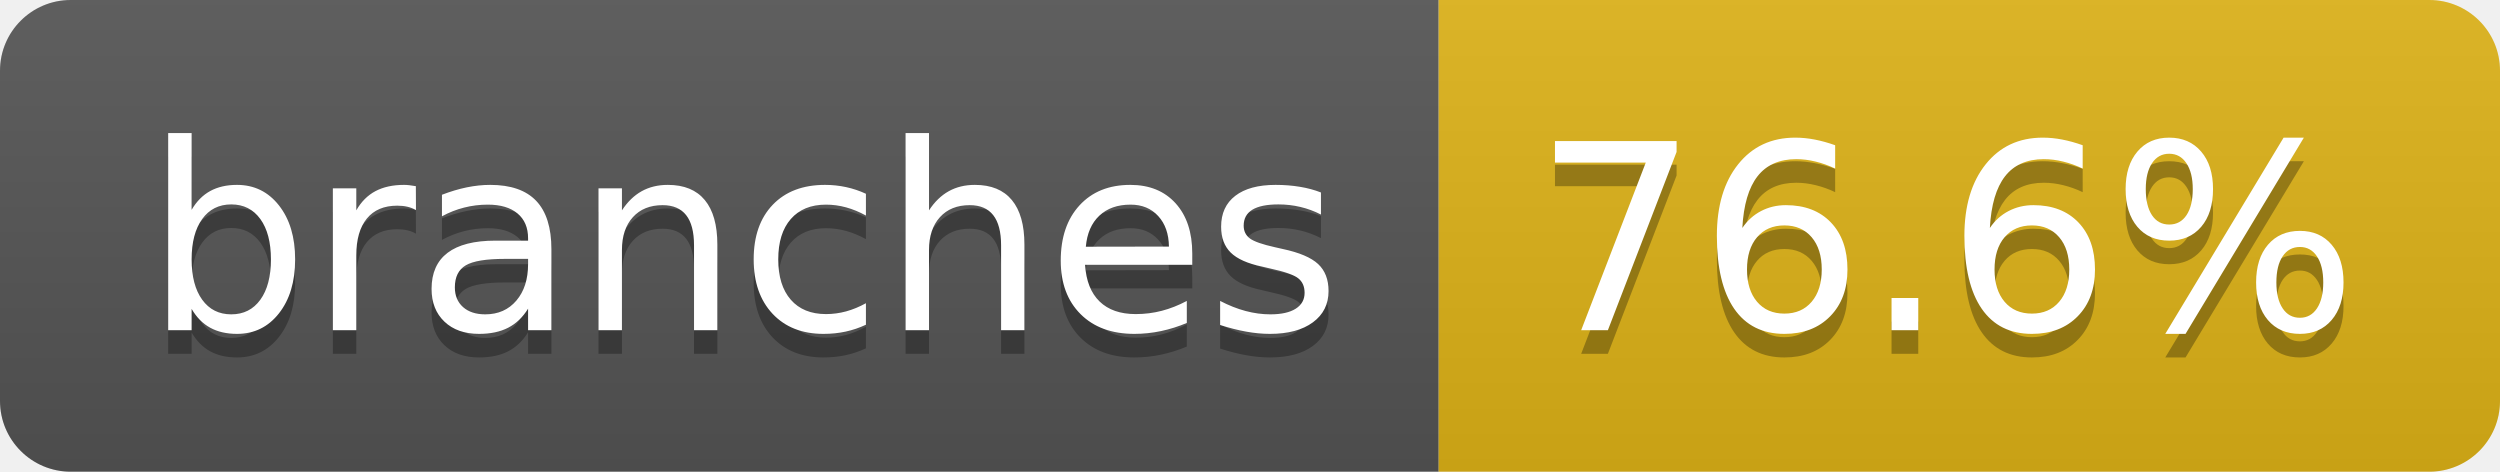
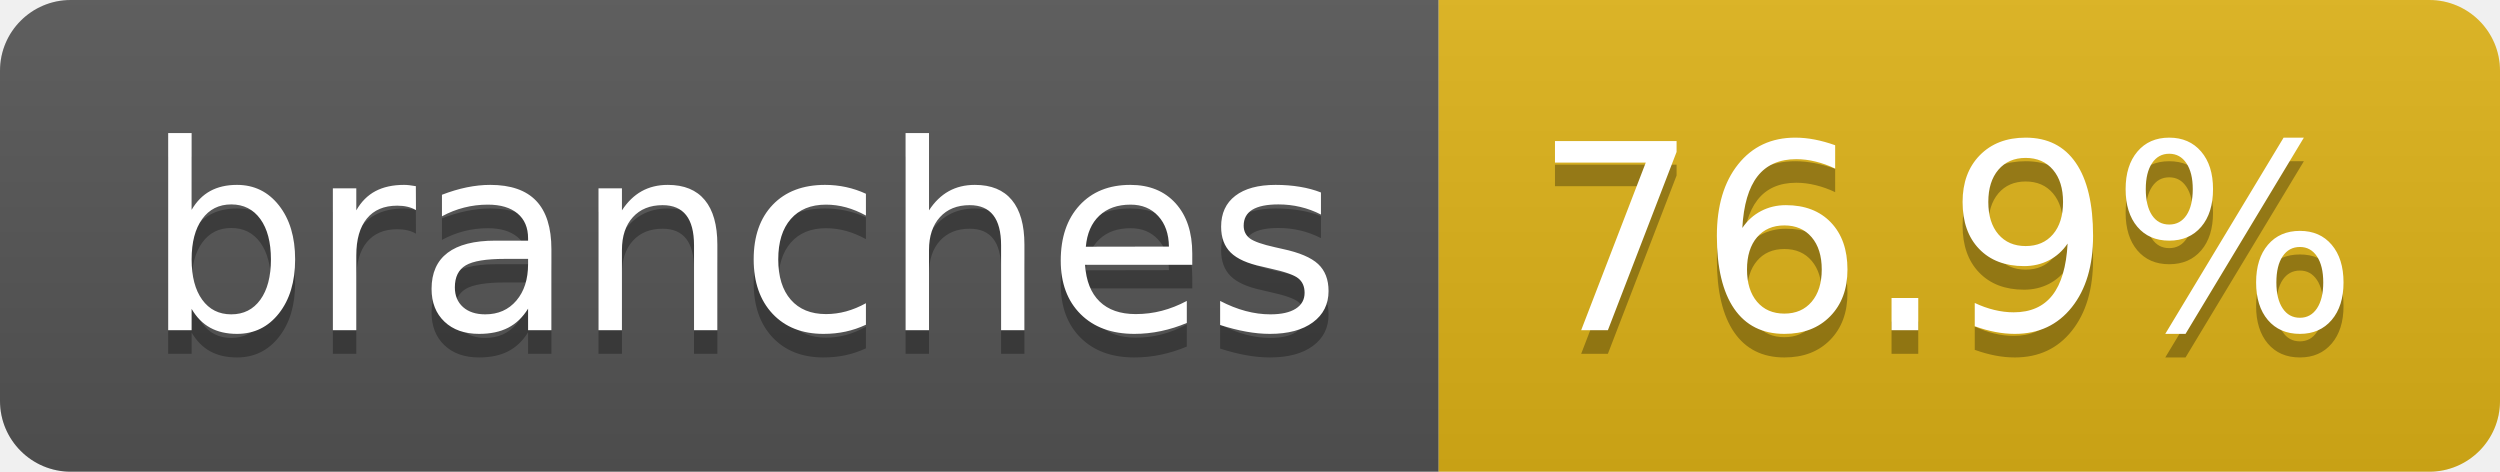
- <svg xmlns="http://www.w3.org/2000/svg" width="106" height="20" role="img" aria-label="branches: 76.6%">
+ <svg xmlns="http://www.w3.org/2000/svg" width="106" height="20" role="img" aria-label="branches: 76.9%">
  <linearGradient id="s" x2="0" y2="100%">
    <stop offset="0" stop-color="#bbb" stop-opacity=".1" />
    <stop offset="1" stop-opacity=".1" />
  </linearGradient>
  <clipPath id="r">
    <rect width="106" height="20" rx="3" fill="#fff" />
  </clipPath>
  <g clip-path="url(#r)">
    <rect width="61" height="20" fill="#555" />
    <rect x="61" width="45" height="20" fill="#dfb317" />
    <rect width="106" height="20" fill="url(#s)" />
  </g>
  <g fill="#fff" text-anchor="middle" font-family="Verdana,Geneva,DejaVu Sans,sans-serif" text-rendering="geometricPrecision" font-size="110">
    <text aria-hidden="true" x="315" y="150" fill="#010101" fill-opacity=".3" transform="scale(.1)" textLength="507">branches</text>
    <text x="315" y="140" transform="scale(.1)" fill="#fff" textLength="507">branches</text>
-     <text aria-hidden="true" x="825" y="150" fill="#010101" fill-opacity=".3" transform="scale(.1)" textLength="350">76.6%</text>
-     <text x="825" y="140" transform="scale(.1)" fill="#fff" textLength="350">76.6%</text>
+     <text aria-hidden="true" x="825" y="150" fill="#010101" fill-opacity=".3" transform="scale(.1)" textLength="350">76.9%</text>
+     <text x="825" y="140" transform="scale(.1)" fill="#fff" textLength="350">76.9%</text>
  </g>
</svg>
